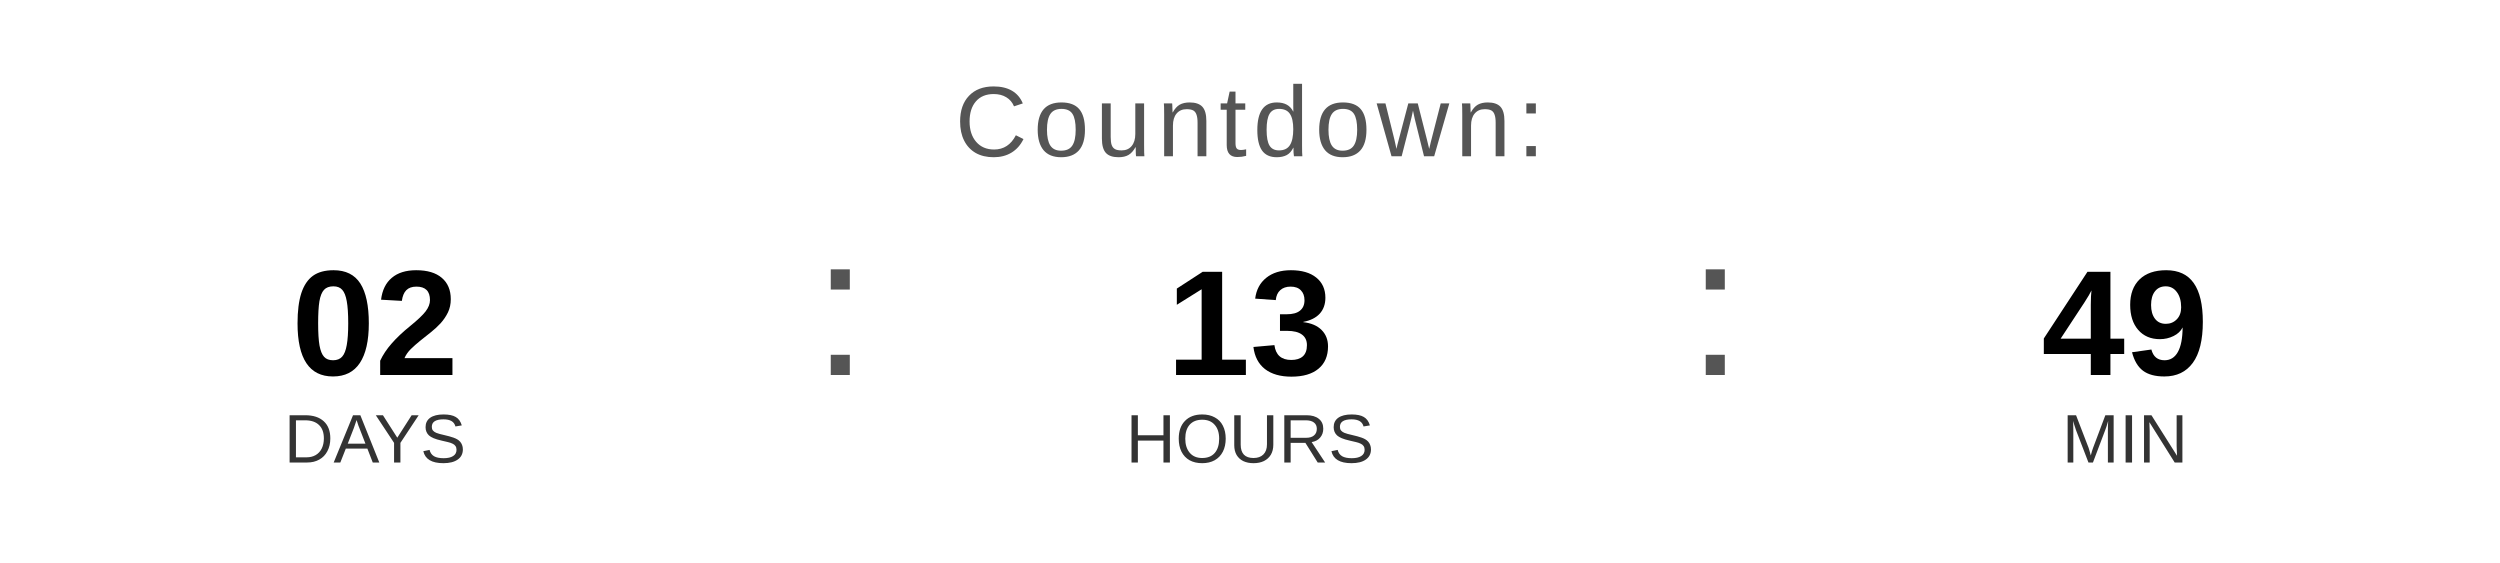
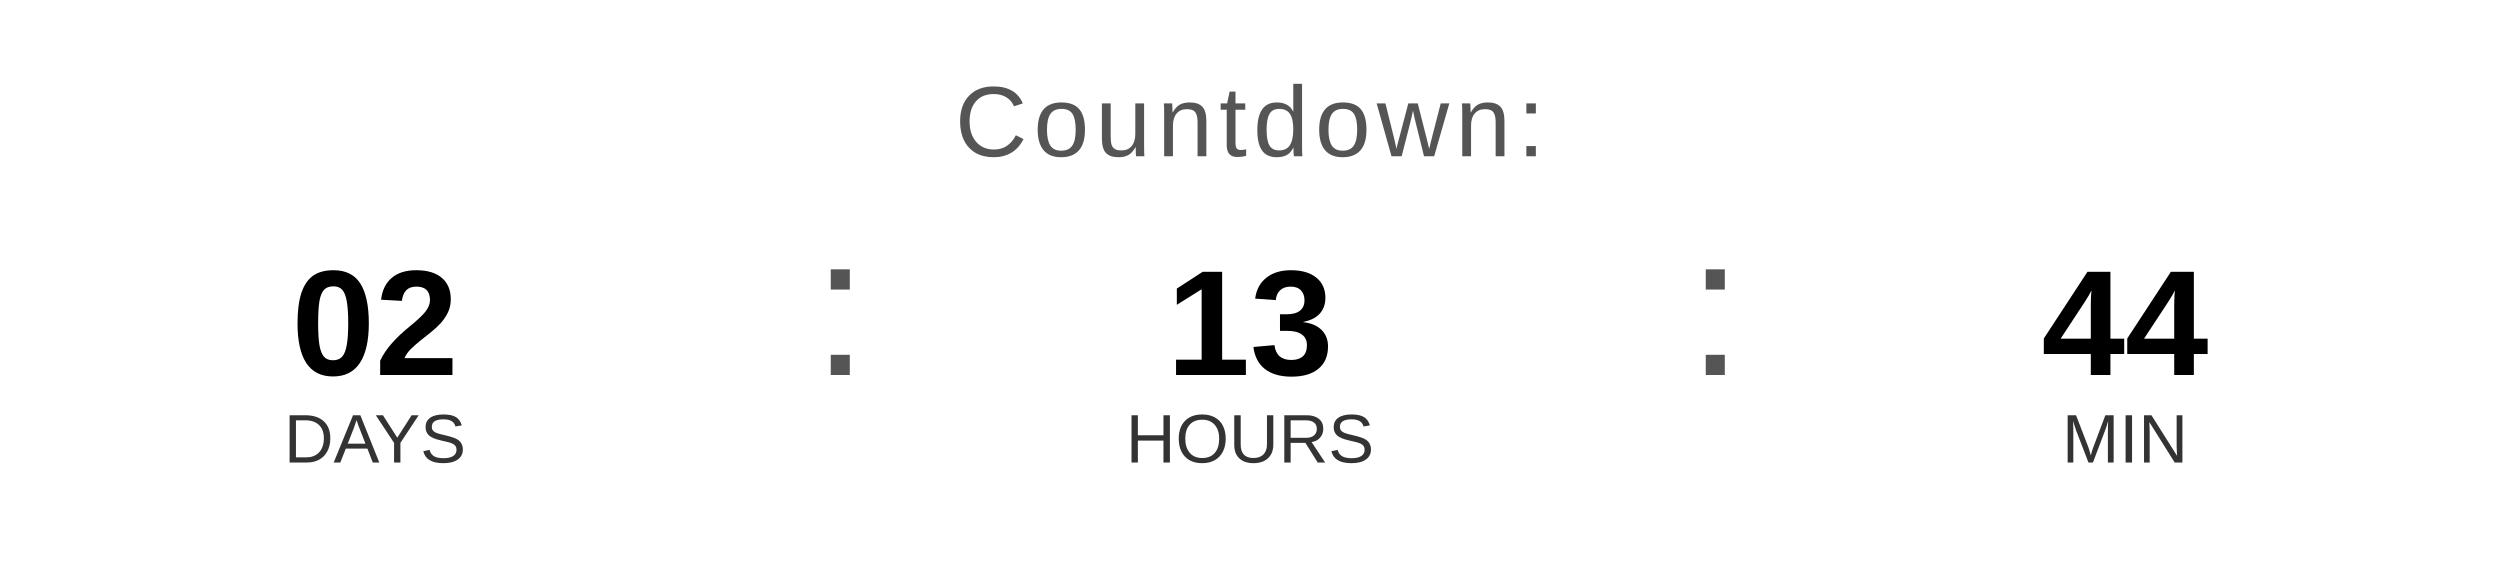
<svg xmlns="http://www.w3.org/2000/svg" width="400" height="90" viewBox="0 0 400 90">
  <text x="200" y="25" font-family="Arial, Helvetica, sans-serif" font-size="16" fill="#555555" text-anchor="middle" letter-spacing="1">
    Countdown:
  </text>
  <text x="60" y="60" font-family="Arial, Helvetica, sans-serif" font-size="24" font-weight="bold" fill="#000000" text-anchor="middle">02</text>
  <text x="60" y="74" font-family="Arial, Helvetica, sans-serif" font-size="11" fill="#333333" text-anchor="middle">DAYS</text>
  <text x="130" y="60" font-family="Arial, sans-serif" font-size="32" fill="#555555">:</text>
  <text x="200" y="60" font-family="Arial, Helvetica, sans-serif" font-size="24" font-weight="bold" fill="#000000" text-anchor="middle">13</text>
  <text x="200" y="74" font-family="Arial, Helvetica, sans-serif" font-size="11" fill="#333333" text-anchor="middle">HOURS</text>
  <text x="270" y="60" font-family="Arial, sans-serif" font-size="32" fill="#555555">:</text>
-   <text x="340" y="60" font-family="Arial, Helvetica, sans-serif" font-size="24" font-weight="bold" fill="#000000" text-anchor="middle">49</text>
+   <text x="340" y="60" font-family="Arial, Helvetica, sans-serif" font-size="24" font-weight="bold" fill="#000000" text-anchor="middle">44</text>
  <text x="340" y="74" font-family="Arial, Helvetica, sans-serif" font-size="11" fill="#333333" text-anchor="middle">MIN</text>
</svg>
